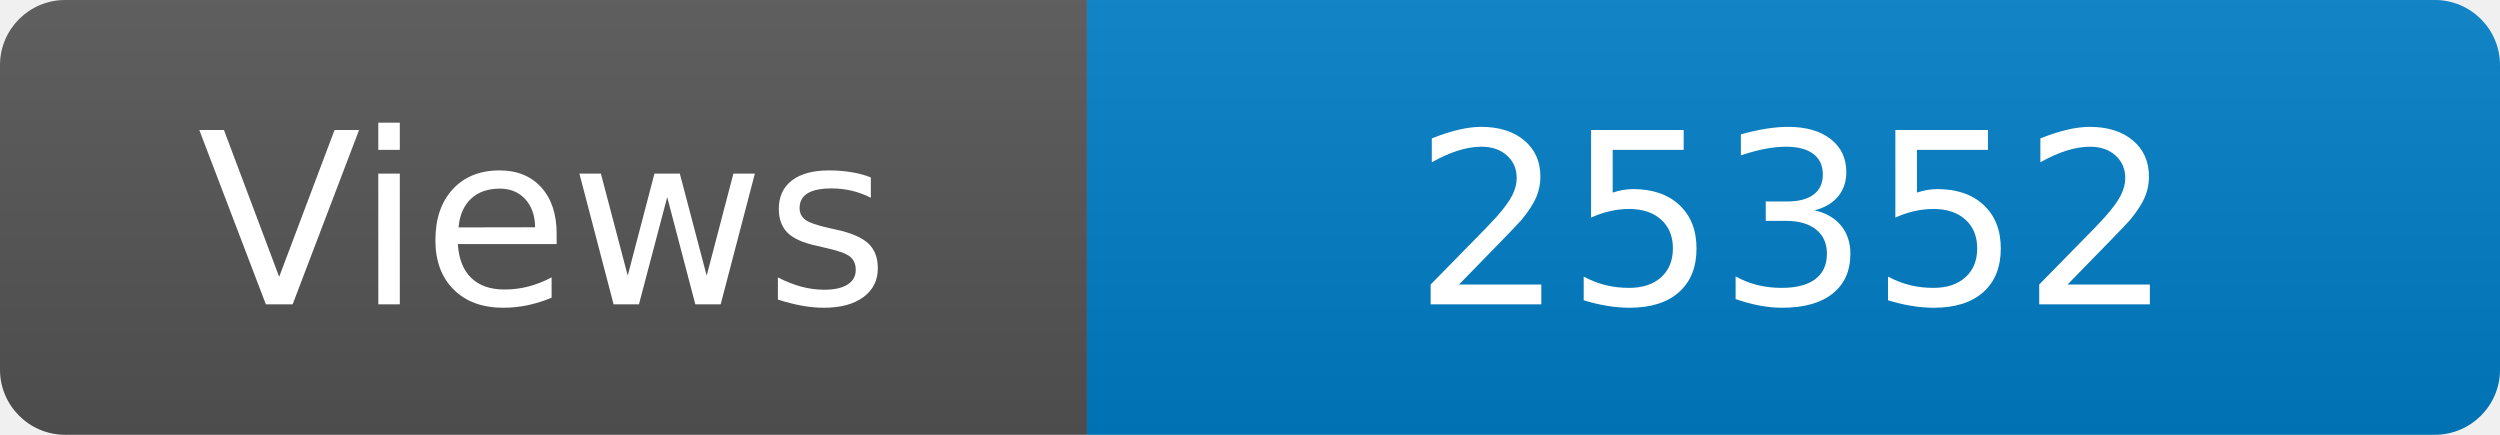
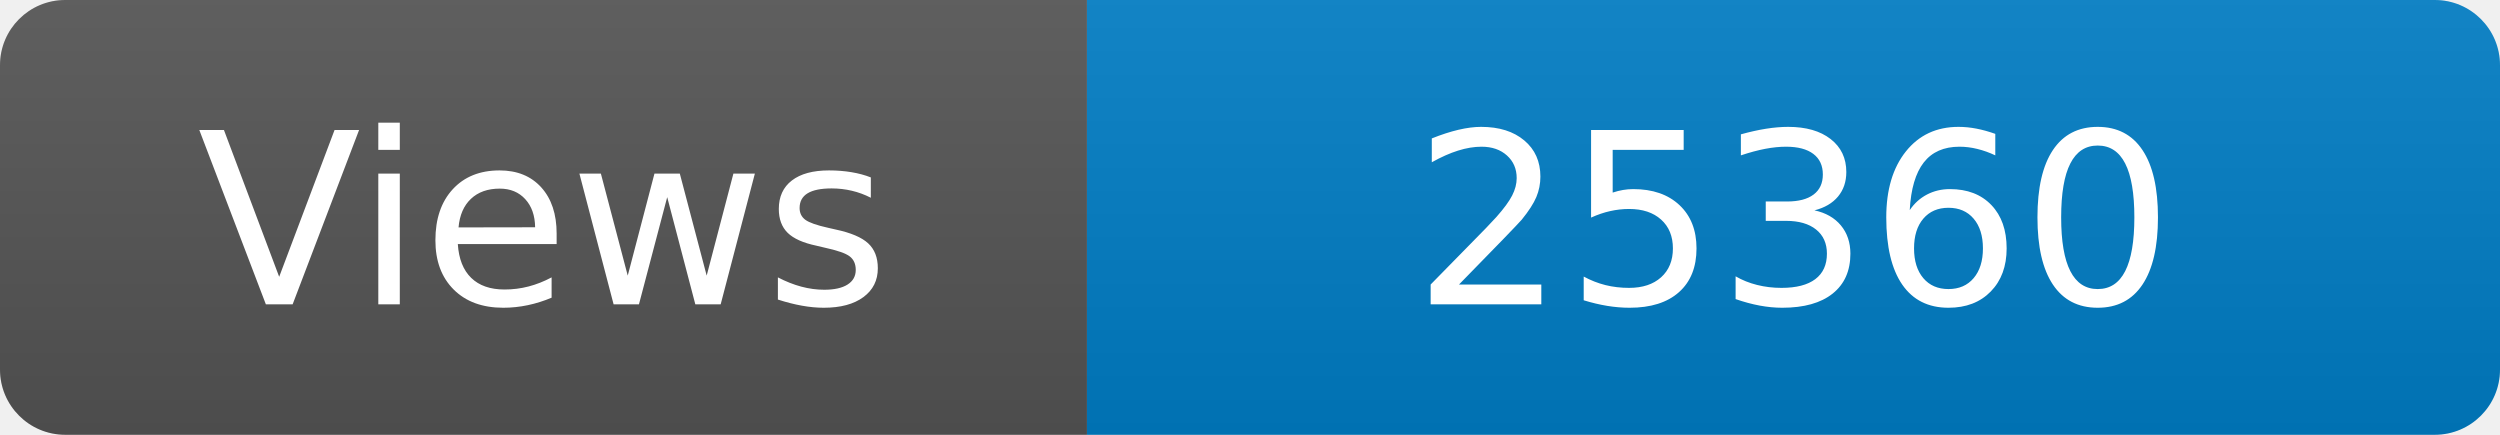
<svg xmlns="http://www.w3.org/2000/svg" width="115" height="20" role="img" aria-label="Maintained?: yes">
  <linearGradient id="s" x2="0" y2="100%">
    <stop offset="0" stop-color="#bbb" stop-opacity=".1" />
    <stop offset="1" stop-opacity=".1" />
  </linearGradient>
  <clipPath id="r">
    <rect width="115" height="20" rx="3" fill="#fff" />
  </clipPath>
  <g clip-path="url(#r)">
    <rect width="50" height="20" fill="#555" />
    <rect x="50" width="160" height="20" fill="#007ec6" />
    <rect width="115" height="20" fill="url(#s)" />
  </g>
  <g fill="#fff" text-anchor="middle" font-family="Verdana,Geneva,DejaVu Sans,sans-serif" font-size="110">
    <text x="250" y="140" transform="scale(.1)" fill="#fff">Views</text>
-     <text x="825" y="140" transform="scale(.1)" fill="#fff">25352</text>
+     <text x="825" y="140" transform="scale(.1)" fill="#fff">25360</text>
  </g>
</svg>
